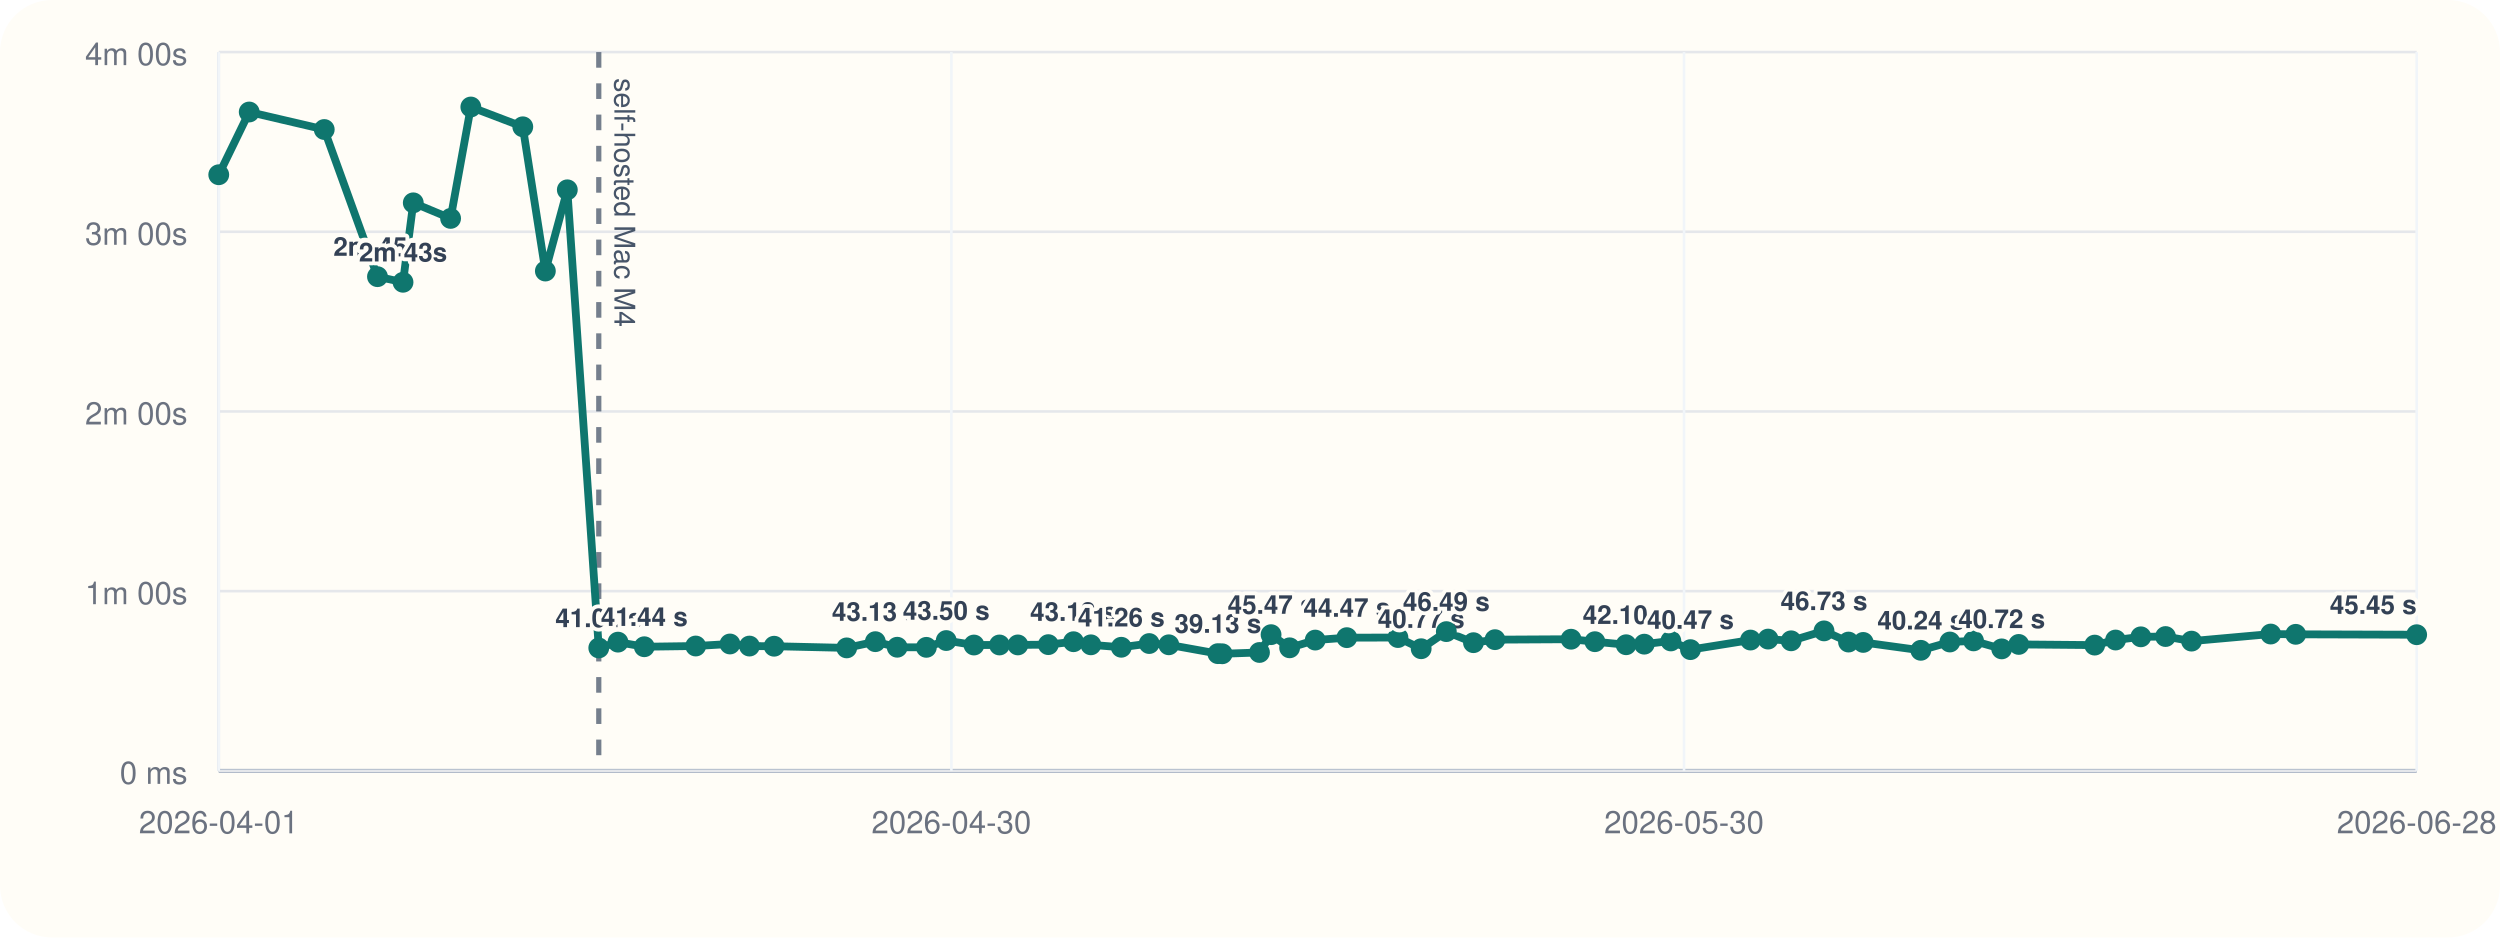
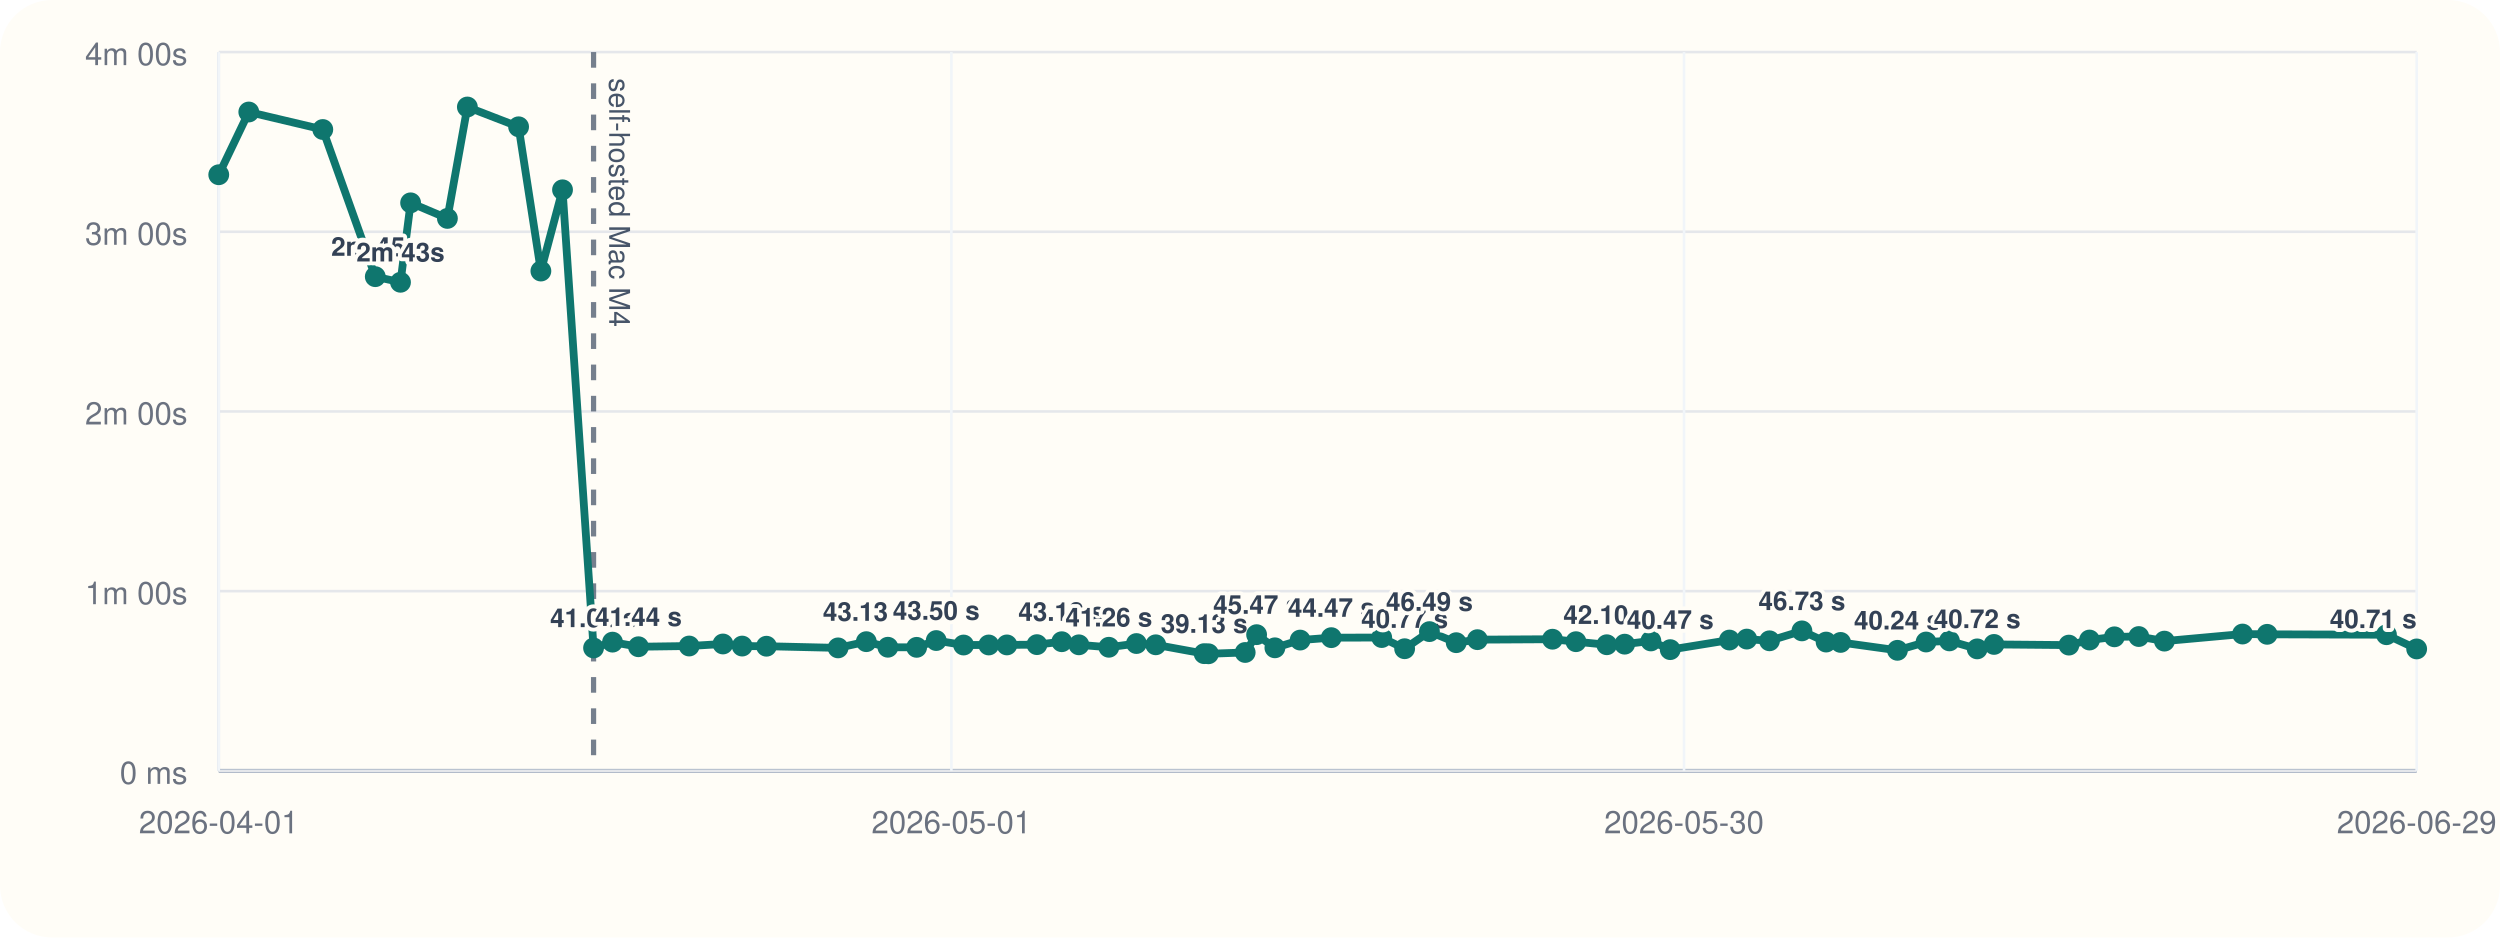
<svg xmlns="http://www.w3.org/2000/svg" viewBox="0 0 960 360">
  <rect width="960" height="360" rx="20" fill="#fffdf7" />
  <line x1="84" y1="296" x2="928" y2="296" stroke="#cbd5e1" stroke-width="1" />
  <line x1="84" y1="20" x2="84" y2="296" stroke="#cbd5e1" stroke-width="1" />
  <line x1="84" y1="296.00" x2="928" y2="296.00" stroke="#94a3b8" stroke-width="1.5" />
  <line x1="84" y1="296.00" x2="928" y2="296.00" stroke="#e5e7eb" stroke-width="1" />
  <text x="72" y="301.00" text-anchor="end" font-size="12" font-family="Helvetica, Arial, sans-serif" fill="#6b7280">0 ms</text>
  <line x1="84" y1="227.00" x2="928" y2="227.00" stroke="#e5e7eb" stroke-width="1" />
  <text x="72" y="232.00" text-anchor="end" font-size="12" font-family="Helvetica, Arial, sans-serif" fill="#6b7280">1m 00s</text>
  <line x1="84" y1="158.00" x2="928" y2="158.00" stroke="#e5e7eb" stroke-width="1" />
  <text x="72" y="163.00" text-anchor="end" font-size="12" font-family="Helvetica, Arial, sans-serif" fill="#6b7280">2m 00s</text>
  <line x1="84" y1="89.00" x2="928" y2="89.00" stroke="#e5e7eb" stroke-width="1" />
  <text x="72" y="94.00" text-anchor="end" font-size="12" font-family="Helvetica, Arial, sans-serif" fill="#6b7280">3m 00s</text>
  <line x1="84" y1="20.00" x2="928" y2="20.00" stroke="#e5e7eb" stroke-width="1" />
  <text x="72" y="25.00" text-anchor="end" font-size="12" font-family="Helvetica, Arial, sans-serif" fill="#6b7280">4m 00s</text>
  <line x1="84.00" y1="20" x2="84.00" y2="296" stroke="#f1f5f9" stroke-width="1" />
  <text x="84.00" y="320" text-anchor="middle" font-size="12" font-family="Helvetica, Arial, sans-serif" fill="#6b7280">2026-04-01</text>
  <line x1="365.33" y1="20" x2="365.33" y2="296" stroke="#f1f5f9" stroke-width="1" />
-   <text x="365.33" y="320" text-anchor="middle" font-size="12" font-family="Helvetica, Arial, sans-serif" fill="#6b7280">2026-04-30</text>
+   <text x="365.33" y="320" text-anchor="middle" font-size="12" font-family="Helvetica, Arial, sans-serif" fill="#6b7280">2026-05-01</text>
  <line x1="646.67" y1="20" x2="646.67" y2="296" stroke="#f1f5f9" stroke-width="1" />
  <text x="646.67" y="320" text-anchor="middle" font-size="12" font-family="Helvetica, Arial, sans-serif" fill="#6b7280">2026-05-30</text>
  <line x1="928.00" y1="20" x2="928.00" y2="296" stroke="#f1f5f9" stroke-width="1" />
-   <text x="928.00" y="320" text-anchor="middle" font-size="12" font-family="Helvetica, Arial, sans-serif" fill="#6b7280">2026-06-28</text>
-   <line x1="229.93" y1="20" x2="229.93" y2="296" stroke="#475569" stroke-width="2" stroke-dasharray="6 6" opacity="0.75" />
-   <text x="235.93" y="30" transform="rotate(90 235.93 30)" font-size="11" font-family="Helvetica, Arial, sans-serif" fill="#475569">self-hosted Mac M4</text>
-   <polyline fill="none" stroke="#0f766e" stroke-width="3" points="84.00,67.10 95.70,43.01 124.51,49.73 144.95,106.24 154.76,108.39 158.70,77.89 173.03,83.87 180.80,41.09 200.75,48.69 209.42,104.08 217.85,72.89 229.93,248.81 237.31,246.58 247.41,248.35 267.15,248.07 280.31,247.29 287.79,248.09 297.26,248.15 325.13,248.79 336.13,246.40 344.53,248.54 355.72,248.58 363.35,245.97 374.00,247.69 383.80,247.67 390.86,247.65 402.56,247.54 412.23,246.42 418.90,247.61 430.57,248.55 441.30,247.12 448.83,247.60 467.66,251.00 469.33,251.05 483.64,250.55 488.09,243.71 495.22,248.76 505.05,245.79 517.18,244.86 536.81,244.82 545.73,249.11 555.39,242.54 565.81,246.79 574.07,245.63 603.29,245.46 612.44,246.41 624.43,247.58 631.40,247.36 641.61,246.12 649.14,249.46 672.19,245.78 678.94,245.41 687.79,246.07 700.42,242.26 709.83,246.55 715.47,246.69 737.59,249.72 748.75,246.53 757.84,246.10 768.65,249.17 775.20,247.46 804.36,247.72 812.38,245.77 822.09,244.54 831.57,244.43 841.55,246.19 871.96,243.47 881.56,243.58 928.00,243.73" />
+   <text x="928.00" y="320" text-anchor="middle" font-size="12" font-family="Helvetica, Arial, sans-serif" fill="#6b7280">2026-06-29</text>
+   <line x1="227.93" y1="20" x2="227.93" y2="296" stroke="#475569" stroke-width="2" stroke-dasharray="6 6" opacity="0.75" />
+   <text x="233.93" y="30" transform="rotate(90 233.93 30)" font-size="11" font-family="Helvetica, Arial, sans-serif" fill="#475569">self-hosted Mac M4</text>
+   <polyline fill="none" stroke="#0f766e" stroke-width="3" points="84.00,67.10 95.54,43.01 123.95,49.73 144.11,106.24 153.79,108.39 157.68,77.89 171.80,83.87 179.47,41.09 199.14,48.69 207.70,104.08 216.01,72.89 227.93,248.81 235.21,246.58 245.16,248.35 264.64,248.07 277.61,247.29 284.99,248.09 294.32,248.15 321.82,248.79 332.66,246.40 340.95,248.54 351.99,248.58 359.51,245.97 370.02,247.69 379.68,247.67 386.65,247.65 398.18,247.54 407.72,246.42 414.29,247.61 425.80,248.55 436.39,247.12 443.81,247.60 462.39,251.00 464.04,251.05 478.15,250.55 482.54,243.71 489.56,248.76 499.26,245.79 511.22,244.86 530.58,244.82 539.38,249.11 548.91,242.54 559.19,246.79 567.33,245.63 596.16,245.46 605.17,246.41 617.00,247.58 623.88,247.36 633.94,246.12 641.37,249.46 664.10,245.78 670.76,245.41 679.49,246.07 691.94,242.26 701.23,246.55 706.79,246.69 728.61,249.72 739.61,246.53 748.58,246.10 759.24,249.17 765.70,247.46 794.46,247.72 802.37,245.77 811.94,244.54 821.29,244.43 831.14,246.19 861.13,243.47 870.59,243.58 916.40,243.73 928.00,249.19" />
  <circle cx="84.00" cy="67.10" r="4" fill="#0f766e" />
-   <circle cx="95.70" cy="43.01" r="4" fill="#0f766e" />
-   <circle cx="124.51" cy="49.73" r="4" fill="#0f766e" />
-   <circle cx="144.95" cy="106.24" r="4" fill="#0f766e" />
-   <text x="144.95" y="98.24" text-anchor="middle" font-size="10" font-family="Helvetica, Arial, sans-serif" font-weight="600" paint-order="stroke" stroke="#fffdf7" stroke-width="3" stroke-linejoin="round" fill="#334155">2m 45s</text>
-   <circle cx="154.76" cy="108.39" r="4" fill="#0f766e" />
-   <text x="154.76" y="100.39" text-anchor="middle" font-size="10" font-family="Helvetica, Arial, sans-serif" font-weight="600" paint-order="stroke" stroke="#fffdf7" stroke-width="3" stroke-linejoin="round" fill="#334155">2m 43s</text>
-   <circle cx="158.70" cy="77.89" r="4" fill="#0f766e" />
-   <circle cx="173.03" cy="83.87" r="4" fill="#0f766e" />
-   <circle cx="180.80" cy="41.09" r="4" fill="#0f766e" />
-   <circle cx="200.75" cy="48.69" r="4" fill="#0f766e" />
-   <circle cx="209.42" cy="104.08" r="4" fill="#0f766e" />
-   <circle cx="217.85" cy="72.89" r="4" fill="#0f766e" />
-   <circle cx="229.93" cy="248.81" r="4" fill="#0f766e" />
-   <text x="229.93" y="240.81" text-anchor="middle" font-size="10" font-family="Helvetica, Arial, sans-serif" font-weight="600" paint-order="stroke" stroke="#fffdf7" stroke-width="3" stroke-linejoin="round" fill="#334155">41.04 s</text>
-   <circle cx="237.31" cy="246.58" r="4" fill="#0f766e" />
-   <circle cx="247.41" cy="248.35" r="4" fill="#0f766e" />
-   <text x="247.41" y="240.35" text-anchor="middle" font-size="10" font-family="Helvetica, Arial, sans-serif" font-weight="600" paint-order="stroke" stroke="#fffdf7" stroke-width="3" stroke-linejoin="round" fill="#334155">41.44 s</text>
-   <circle cx="267.15" cy="248.07" r="4" fill="#0f766e" />
-   <circle cx="280.31" cy="247.29" r="4" fill="#0f766e" />
-   <circle cx="287.79" cy="248.09" r="4" fill="#0f766e" />
-   <circle cx="297.26" cy="248.15" r="4" fill="#0f766e" />
-   <circle cx="325.13" cy="248.79" r="4" fill="#0f766e" />
-   <circle cx="336.13" cy="246.40" r="4" fill="#0f766e" />
-   <text x="336.13" y="238.40" text-anchor="middle" font-size="10" font-family="Helvetica, Arial, sans-serif" font-weight="600" paint-order="stroke" stroke="#fffdf7" stroke-width="3" stroke-linejoin="round" fill="#334155">43.13 s</text>
-   <circle cx="344.53" cy="248.54" r="4" fill="#0f766e" />
-   <circle cx="355.72" cy="248.58" r="4" fill="#0f766e" />
-   <circle cx="363.35" cy="245.97" r="4" fill="#0f766e" />
-   <text x="363.35" y="237.97" text-anchor="middle" font-size="10" font-family="Helvetica, Arial, sans-serif" font-weight="600" paint-order="stroke" stroke="#fffdf7" stroke-width="3" stroke-linejoin="round" fill="#334155">43.50 s</text>
-   <circle cx="374.00" cy="247.69" r="4" fill="#0f766e" />
-   <circle cx="383.80" cy="247.67" r="4" fill="#0f766e" />
-   <circle cx="390.86" cy="247.65" r="4" fill="#0f766e" />
-   <circle cx="402.56" cy="247.54" r="4" fill="#0f766e" />
-   <circle cx="412.23" cy="246.42" r="4" fill="#0f766e" />
-   <text x="412.23" y="238.42" text-anchor="middle" font-size="10" font-family="Helvetica, Arial, sans-serif" font-weight="600" paint-order="stroke" stroke="#fffdf7" stroke-width="3" stroke-linejoin="round" fill="#334155">43.12 s</text>
-   <circle cx="418.90" cy="247.61" r="4" fill="#0f766e" />
-   <circle cx="430.57" cy="248.55" r="4" fill="#0f766e" />
-   <text x="430.57" y="240.55" text-anchor="middle" font-size="10" font-family="Helvetica, Arial, sans-serif" font-weight="600" paint-order="stroke" stroke="#fffdf7" stroke-width="3" stroke-linejoin="round" fill="#334155">41.26 s</text>
-   <circle cx="441.30" cy="247.12" r="4" fill="#0f766e" />
-   <circle cx="448.83" cy="247.60" r="4" fill="#0f766e" />
-   <circle cx="467.66" cy="251.00" r="4" fill="#0f766e" />
-   <text x="467.66" y="243.00" text-anchor="middle" font-size="10" font-family="Helvetica, Arial, sans-serif" font-weight="600" paint-order="stroke" stroke="#fffdf7" stroke-width="3" stroke-linejoin="round" fill="#334155">39.13 s</text>
-   <circle cx="469.33" cy="251.05" r="4" fill="#0f766e" />
-   <circle cx="483.64" cy="250.55" r="4" fill="#0f766e" />
-   <circle cx="488.09" cy="243.71" r="4" fill="#0f766e" />
-   <text x="488.09" y="235.71" text-anchor="middle" font-size="10" font-family="Helvetica, Arial, sans-serif" font-weight="600" paint-order="stroke" stroke="#fffdf7" stroke-width="3" stroke-linejoin="round" fill="#334155">45.47 s</text>
-   <circle cx="495.22" cy="248.76" r="4" fill="#0f766e" />
-   <circle cx="505.05" cy="245.79" r="4" fill="#0f766e" />
-   <circle cx="517.18" cy="244.86" r="4" fill="#0f766e" />
-   <text x="517.18" y="236.86" text-anchor="middle" font-size="10" font-family="Helvetica, Arial, sans-serif" font-weight="600" paint-order="stroke" stroke="#fffdf7" stroke-width="3" stroke-linejoin="round" fill="#334155">44.47 s</text>
-   <circle cx="536.81" cy="244.82" r="4" fill="#0f766e" />
-   <circle cx="545.73" cy="249.11" r="4" fill="#0f766e" />
-   <text x="545.73" y="241.11" text-anchor="middle" font-size="10" font-family="Helvetica, Arial, sans-serif" font-weight="600" paint-order="stroke" stroke="#fffdf7" stroke-width="3" stroke-linejoin="round" fill="#334155">40.77 s</text>
-   <circle cx="555.39" cy="242.54" r="4" fill="#0f766e" />
-   <text x="555.39" y="234.54" text-anchor="middle" font-size="10" font-family="Helvetica, Arial, sans-serif" font-weight="600" paint-order="stroke" stroke="#fffdf7" stroke-width="3" stroke-linejoin="round" fill="#334155">46.49 s</text>
-   <circle cx="565.81" cy="246.79" r="4" fill="#0f766e" />
-   <circle cx="574.07" cy="245.63" r="4" fill="#0f766e" />
-   <circle cx="603.29" cy="245.46" r="4" fill="#0f766e" />
-   <circle cx="612.44" cy="246.41" r="4" fill="#0f766e" />
-   <circle cx="624.43" cy="247.58" r="4" fill="#0f766e" />
-   <text x="624.43" y="239.58" text-anchor="middle" font-size="10" font-family="Helvetica, Arial, sans-serif" font-weight="600" paint-order="stroke" stroke="#fffdf7" stroke-width="3" stroke-linejoin="round" fill="#334155">42.10 s</text>
-   <circle cx="631.40" cy="247.36" r="4" fill="#0f766e" />
-   <circle cx="641.61" cy="246.12" r="4" fill="#0f766e" />
-   <circle cx="649.14" cy="249.46" r="4" fill="#0f766e" />
-   <text x="649.14" y="241.46" text-anchor="middle" font-size="10" font-family="Helvetica, Arial, sans-serif" font-weight="600" paint-order="stroke" stroke="#fffdf7" stroke-width="3" stroke-linejoin="round" fill="#334155">40.47 s</text>
-   <circle cx="672.19" cy="245.78" r="4" fill="#0f766e" />
-   <circle cx="678.94" cy="245.41" r="4" fill="#0f766e" />
-   <circle cx="687.79" cy="246.07" r="4" fill="#0f766e" />
-   <circle cx="700.42" cy="242.26" r="4" fill="#0f766e" />
-   <text x="700.42" y="234.26" text-anchor="middle" font-size="10" font-family="Helvetica, Arial, sans-serif" font-weight="600" paint-order="stroke" stroke="#fffdf7" stroke-width="3" stroke-linejoin="round" fill="#334155">46.73 s</text>
-   <circle cx="709.83" cy="246.55" r="4" fill="#0f766e" />
-   <circle cx="715.47" cy="246.69" r="4" fill="#0f766e" />
-   <circle cx="737.59" cy="249.72" r="4" fill="#0f766e" />
-   <text x="737.59" y="241.72" text-anchor="middle" font-size="10" font-family="Helvetica, Arial, sans-serif" font-weight="600" paint-order="stroke" stroke="#fffdf7" stroke-width="3" stroke-linejoin="round" fill="#334155">40.24 s</text>
-   <circle cx="748.75" cy="246.53" r="4" fill="#0f766e" />
-   <circle cx="757.84" cy="246.10" r="4" fill="#0f766e" />
-   <circle cx="768.65" cy="249.17" r="4" fill="#0f766e" />
-   <text x="768.65" y="241.17" text-anchor="middle" font-size="10" font-family="Helvetica, Arial, sans-serif" font-weight="600" paint-order="stroke" stroke="#fffdf7" stroke-width="3" stroke-linejoin="round" fill="#334155">40.72 s</text>
-   <circle cx="775.20" cy="247.46" r="4" fill="#0f766e" />
-   <circle cx="804.36" cy="247.72" r="4" fill="#0f766e" />
-   <circle cx="812.38" cy="245.77" r="4" fill="#0f766e" />
-   <circle cx="822.09" cy="244.54" r="4" fill="#0f766e" />
-   <circle cx="831.57" cy="244.43" r="4" fill="#0f766e" />
-   <circle cx="841.55" cy="246.19" r="4" fill="#0f766e" />
-   <circle cx="871.96" cy="243.47" r="4" fill="#0f766e" />
-   <circle cx="881.56" cy="243.58" r="4" fill="#0f766e" />
-   <circle cx="928.00" cy="243.73" r="4" fill="#0f766e" />
-   <text x="928.00" y="235.73" text-anchor="end" font-size="10" font-family="Helvetica, Arial, sans-serif" font-weight="600" paint-order="stroke" stroke="#fffdf7" stroke-width="3" stroke-linejoin="round" fill="#334155">45.45 s</text>
+   <circle cx="95.54" cy="43.01" r="4" fill="#0f766e" />
+   <circle cx="123.95" cy="49.73" r="4" fill="#0f766e" />
+   <circle cx="144.11" cy="106.24" r="4" fill="#0f766e" />
+   <text x="144.11" y="98.24" text-anchor="middle" font-size="10" font-family="Helvetica, Arial, sans-serif" font-weight="600" paint-order="stroke" stroke="#fffdf7" stroke-width="3" stroke-linejoin="round" fill="#334155">2m 45s</text>
+   <circle cx="153.79" cy="108.39" r="4" fill="#0f766e" />
+   <text x="153.79" y="100.39" text-anchor="middle" font-size="10" font-family="Helvetica, Arial, sans-serif" font-weight="600" paint-order="stroke" stroke="#fffdf7" stroke-width="3" stroke-linejoin="round" fill="#334155">2m 43s</text>
+   <circle cx="157.68" cy="77.89" r="4" fill="#0f766e" />
+   <circle cx="171.80" cy="83.87" r="4" fill="#0f766e" />
+   <circle cx="179.47" cy="41.09" r="4" fill="#0f766e" />
+   <circle cx="199.14" cy="48.69" r="4" fill="#0f766e" />
+   <circle cx="207.70" cy="104.08" r="4" fill="#0f766e" />
+   <circle cx="216.01" cy="72.89" r="4" fill="#0f766e" />
+   <circle cx="227.93" cy="248.81" r="4" fill="#0f766e" />
+   <text x="227.93" y="240.81" text-anchor="middle" font-size="10" font-family="Helvetica, Arial, sans-serif" font-weight="600" paint-order="stroke" stroke="#fffdf7" stroke-width="3" stroke-linejoin="round" fill="#334155">41.04 s</text>
+   <circle cx="235.21" cy="246.58" r="4" fill="#0f766e" />
+   <circle cx="245.16" cy="248.35" r="4" fill="#0f766e" />
+   <text x="245.16" y="240.35" text-anchor="middle" font-size="10" font-family="Helvetica, Arial, sans-serif" font-weight="600" paint-order="stroke" stroke="#fffdf7" stroke-width="3" stroke-linejoin="round" fill="#334155">41.44 s</text>
+   <circle cx="264.64" cy="248.07" r="4" fill="#0f766e" />
+   <circle cx="277.61" cy="247.29" r="4" fill="#0f766e" />
+   <circle cx="284.99" cy="248.09" r="4" fill="#0f766e" />
+   <circle cx="294.32" cy="248.15" r="4" fill="#0f766e" />
+   <circle cx="321.82" cy="248.79" r="4" fill="#0f766e" />
+   <circle cx="332.66" cy="246.40" r="4" fill="#0f766e" />
+   <text x="332.66" y="238.40" text-anchor="middle" font-size="10" font-family="Helvetica, Arial, sans-serif" font-weight="600" paint-order="stroke" stroke="#fffdf7" stroke-width="3" stroke-linejoin="round" fill="#334155">43.13 s</text>
+   <circle cx="340.95" cy="248.54" r="4" fill="#0f766e" />
+   <circle cx="351.99" cy="248.58" r="4" fill="#0f766e" />
+   <circle cx="359.51" cy="245.97" r="4" fill="#0f766e" />
+   <text x="359.51" y="237.97" text-anchor="middle" font-size="10" font-family="Helvetica, Arial, sans-serif" font-weight="600" paint-order="stroke" stroke="#fffdf7" stroke-width="3" stroke-linejoin="round" fill="#334155">43.50 s</text>
+   <circle cx="370.02" cy="247.69" r="4" fill="#0f766e" />
+   <circle cx="379.68" cy="247.67" r="4" fill="#0f766e" />
+   <circle cx="386.65" cy="247.65" r="4" fill="#0f766e" />
+   <circle cx="398.18" cy="247.54" r="4" fill="#0f766e" />
+   <circle cx="407.72" cy="246.42" r="4" fill="#0f766e" />
+   <text x="407.72" y="238.42" text-anchor="middle" font-size="10" font-family="Helvetica, Arial, sans-serif" font-weight="600" paint-order="stroke" stroke="#fffdf7" stroke-width="3" stroke-linejoin="round" fill="#334155">43.12 s</text>
+   <circle cx="414.29" cy="247.61" r="4" fill="#0f766e" />
+   <circle cx="425.80" cy="248.55" r="4" fill="#0f766e" />
+   <text x="425.80" y="240.55" text-anchor="middle" font-size="10" font-family="Helvetica, Arial, sans-serif" font-weight="600" paint-order="stroke" stroke="#fffdf7" stroke-width="3" stroke-linejoin="round" fill="#334155">41.26 s</text>
+   <circle cx="436.39" cy="247.12" r="4" fill="#0f766e" />
+   <circle cx="443.81" cy="247.60" r="4" fill="#0f766e" />
+   <circle cx="462.39" cy="251.00" r="4" fill="#0f766e" />
+   <text x="462.39" y="243.00" text-anchor="middle" font-size="10" font-family="Helvetica, Arial, sans-serif" font-weight="600" paint-order="stroke" stroke="#fffdf7" stroke-width="3" stroke-linejoin="round" fill="#334155">39.13 s</text>
+   <circle cx="464.04" cy="251.05" r="4" fill="#0f766e" />
+   <circle cx="478.15" cy="250.55" r="4" fill="#0f766e" />
+   <circle cx="482.54" cy="243.71" r="4" fill="#0f766e" />
+   <text x="482.54" y="235.71" text-anchor="middle" font-size="10" font-family="Helvetica, Arial, sans-serif" font-weight="600" paint-order="stroke" stroke="#fffdf7" stroke-width="3" stroke-linejoin="round" fill="#334155">45.47 s</text>
+   <circle cx="489.56" cy="248.76" r="4" fill="#0f766e" />
+   <circle cx="499.26" cy="245.79" r="4" fill="#0f766e" />
+   <circle cx="511.22" cy="244.86" r="4" fill="#0f766e" />
+   <text x="511.22" y="236.86" text-anchor="middle" font-size="10" font-family="Helvetica, Arial, sans-serif" font-weight="600" paint-order="stroke" stroke="#fffdf7" stroke-width="3" stroke-linejoin="round" fill="#334155">44.47 s</text>
+   <circle cx="530.58" cy="244.82" r="4" fill="#0f766e" />
+   <circle cx="539.38" cy="249.11" r="4" fill="#0f766e" />
+   <text x="539.38" y="241.11" text-anchor="middle" font-size="10" font-family="Helvetica, Arial, sans-serif" font-weight="600" paint-order="stroke" stroke="#fffdf7" stroke-width="3" stroke-linejoin="round" fill="#334155">40.77 s</text>
+   <circle cx="548.91" cy="242.54" r="4" fill="#0f766e" />
+   <text x="548.91" y="234.54" text-anchor="middle" font-size="10" font-family="Helvetica, Arial, sans-serif" font-weight="600" paint-order="stroke" stroke="#fffdf7" stroke-width="3" stroke-linejoin="round" fill="#334155">46.49 s</text>
+   <circle cx="559.19" cy="246.79" r="4" fill="#0f766e" />
+   <circle cx="567.33" cy="245.63" r="4" fill="#0f766e" />
+   <circle cx="596.16" cy="245.46" r="4" fill="#0f766e" />
+   <circle cx="605.17" cy="246.41" r="4" fill="#0f766e" />
+   <circle cx="617.00" cy="247.58" r="4" fill="#0f766e" />
+   <text x="617.00" y="239.58" text-anchor="middle" font-size="10" font-family="Helvetica, Arial, sans-serif" font-weight="600" paint-order="stroke" stroke="#fffdf7" stroke-width="3" stroke-linejoin="round" fill="#334155">42.10 s</text>
+   <circle cx="623.88" cy="247.36" r="4" fill="#0f766e" />
+   <circle cx="633.94" cy="246.12" r="4" fill="#0f766e" />
+   <circle cx="641.37" cy="249.46" r="4" fill="#0f766e" />
+   <text x="641.37" y="241.46" text-anchor="middle" font-size="10" font-family="Helvetica, Arial, sans-serif" font-weight="600" paint-order="stroke" stroke="#fffdf7" stroke-width="3" stroke-linejoin="round" fill="#334155">40.47 s</text>
+   <circle cx="664.10" cy="245.78" r="4" fill="#0f766e" />
+   <circle cx="670.76" cy="245.41" r="4" fill="#0f766e" />
+   <circle cx="679.49" cy="246.07" r="4" fill="#0f766e" />
+   <circle cx="691.94" cy="242.26" r="4" fill="#0f766e" />
+   <text x="691.94" y="234.26" text-anchor="middle" font-size="10" font-family="Helvetica, Arial, sans-serif" font-weight="600" paint-order="stroke" stroke="#fffdf7" stroke-width="3" stroke-linejoin="round" fill="#334155">46.73 s</text>
+   <circle cx="701.23" cy="246.55" r="4" fill="#0f766e" />
+   <circle cx="706.79" cy="246.69" r="4" fill="#0f766e" />
+   <circle cx="728.61" cy="249.72" r="4" fill="#0f766e" />
+   <text x="728.61" y="241.72" text-anchor="middle" font-size="10" font-family="Helvetica, Arial, sans-serif" font-weight="600" paint-order="stroke" stroke="#fffdf7" stroke-width="3" stroke-linejoin="round" fill="#334155">40.24 s</text>
+   <circle cx="739.61" cy="246.53" r="4" fill="#0f766e" />
+   <circle cx="748.58" cy="246.10" r="4" fill="#0f766e" />
+   <circle cx="759.24" cy="249.17" r="4" fill="#0f766e" />
+   <text x="759.24" y="241.17" text-anchor="middle" font-size="10" font-family="Helvetica, Arial, sans-serif" font-weight="600" paint-order="stroke" stroke="#fffdf7" stroke-width="3" stroke-linejoin="round" fill="#334155">40.72 s</text>
+   <circle cx="765.70" cy="247.46" r="4" fill="#0f766e" />
+   <circle cx="794.46" cy="247.72" r="4" fill="#0f766e" />
+   <circle cx="802.37" cy="245.77" r="4" fill="#0f766e" />
+   <circle cx="811.94" cy="244.54" r="4" fill="#0f766e" />
+   <circle cx="821.29" cy="244.43" r="4" fill="#0f766e" />
+   <circle cx="831.14" cy="246.19" r="4" fill="#0f766e" />
+   <circle cx="861.13" cy="243.47" r="4" fill="#0f766e" />
+   <circle cx="870.59" cy="243.58" r="4" fill="#0f766e" />
+   <circle cx="916.40" cy="243.73" r="4" fill="#0f766e" />
+   <circle cx="928.00" cy="249.19" r="4" fill="#0f766e" />
+   <text x="928.00" y="241.19" text-anchor="end" font-size="10" font-family="Helvetica, Arial, sans-serif" font-weight="600" paint-order="stroke" stroke="#fffdf7" stroke-width="3" stroke-linejoin="round" fill="#334155">40.71 s</text>
</svg>
